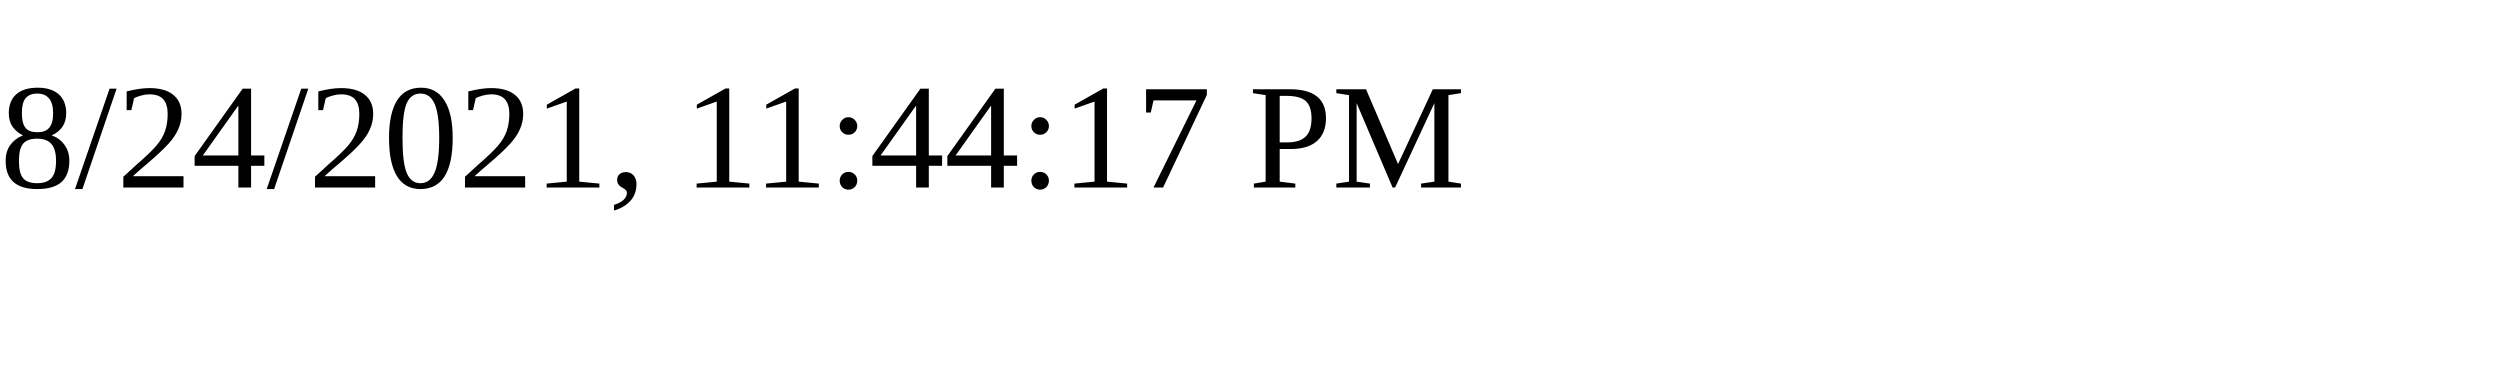
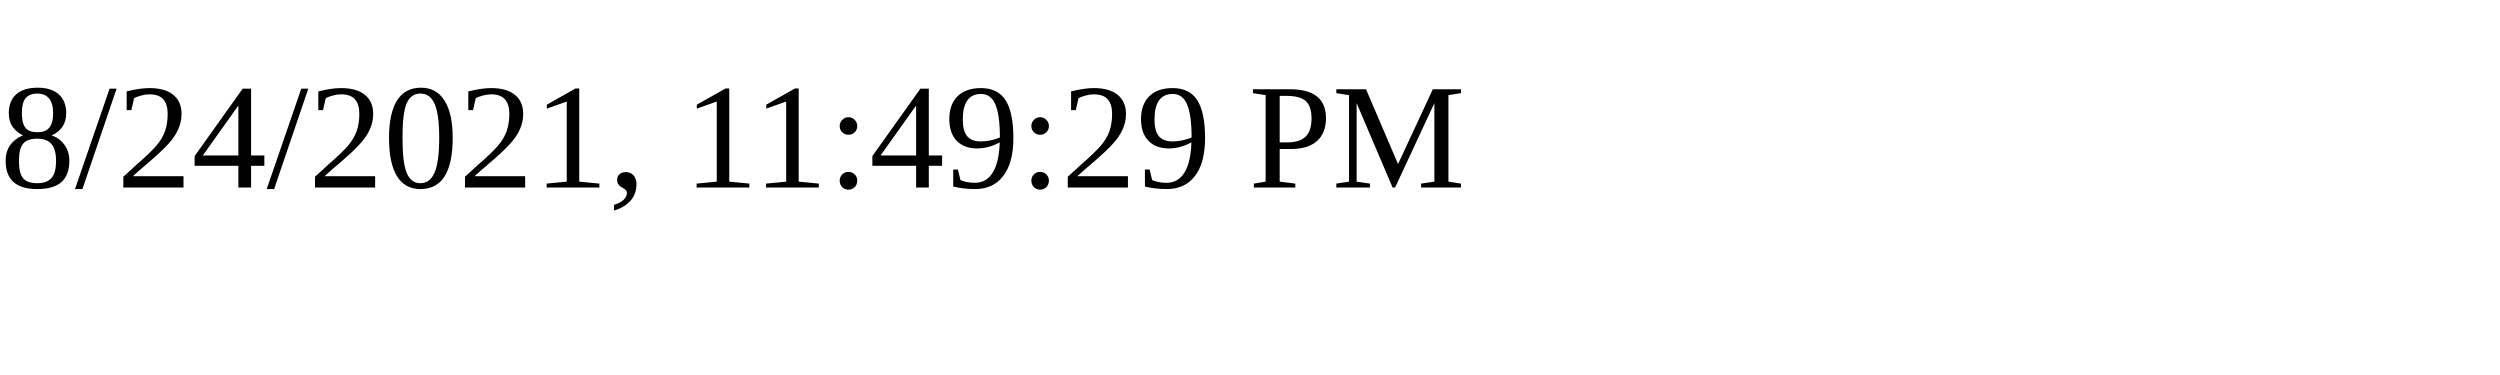
<svg xmlns="http://www.w3.org/2000/svg" height="30" width="200">
-   <text x="0" y="15">8/24/2021, 11:44:17 PM</text>
+   <text x="0" y="15">8/24/2021, 11:49:29 PM</text>
</svg>
